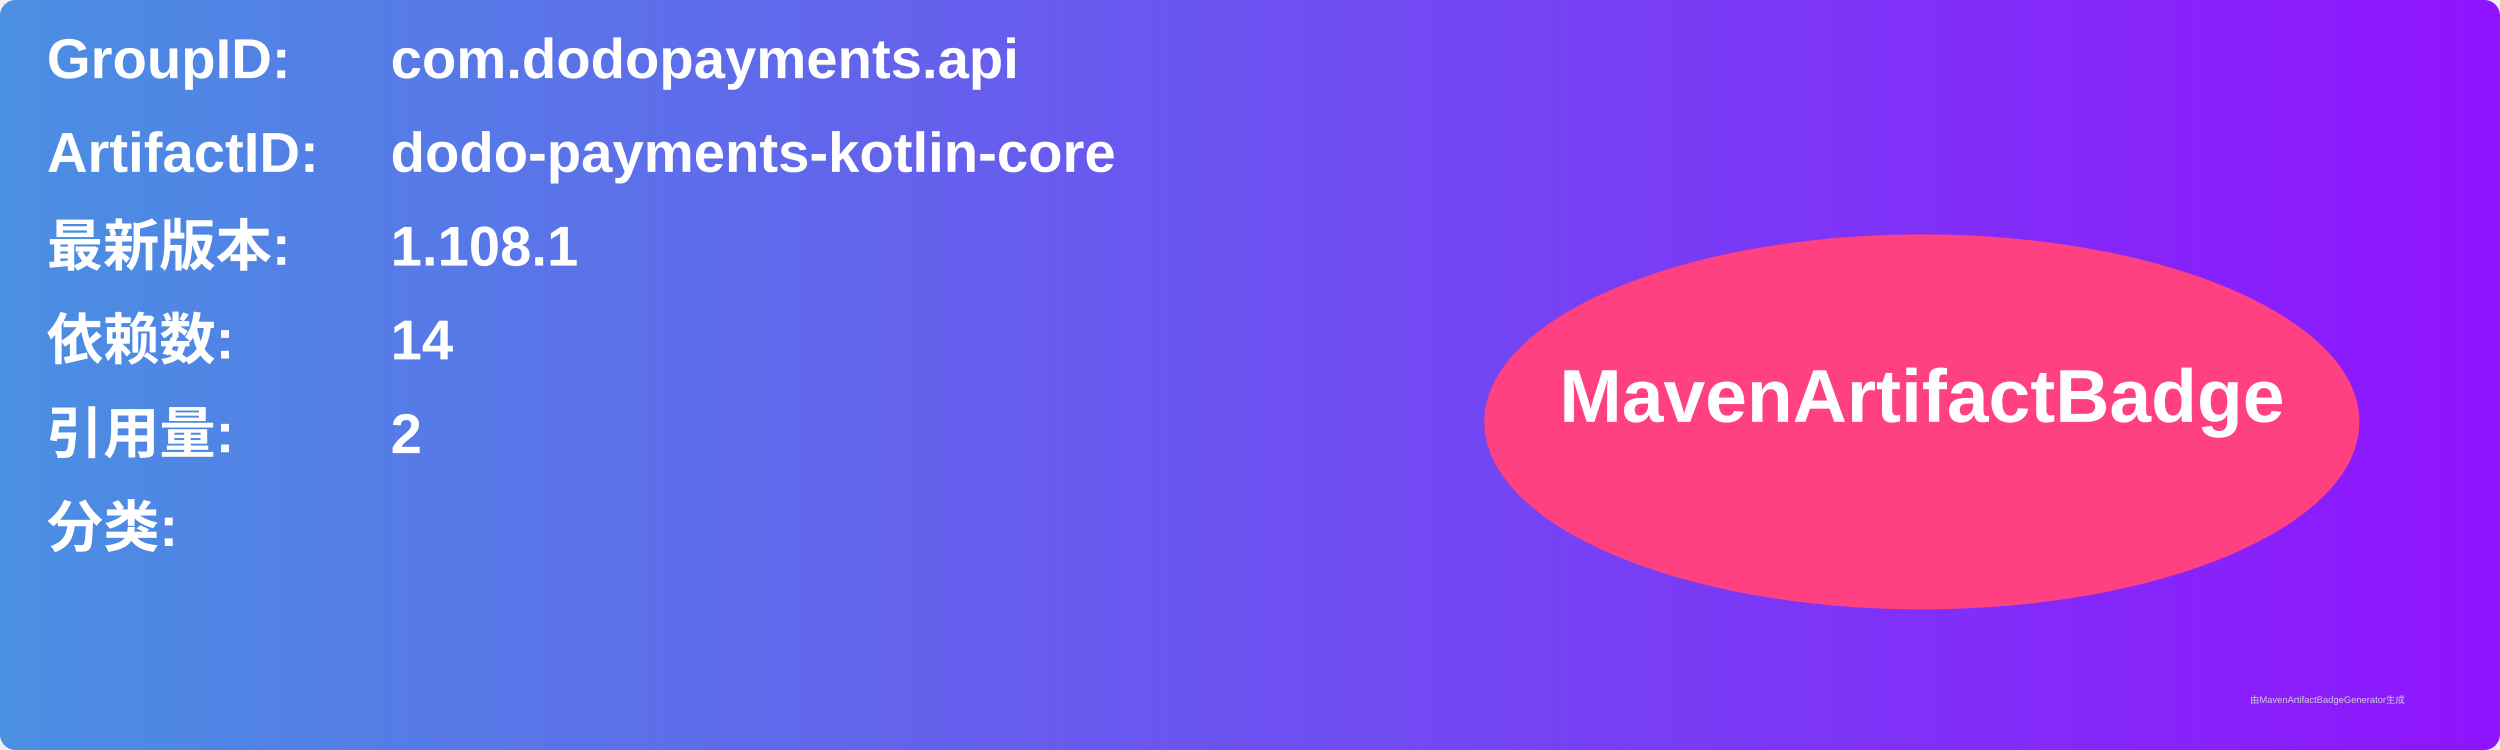
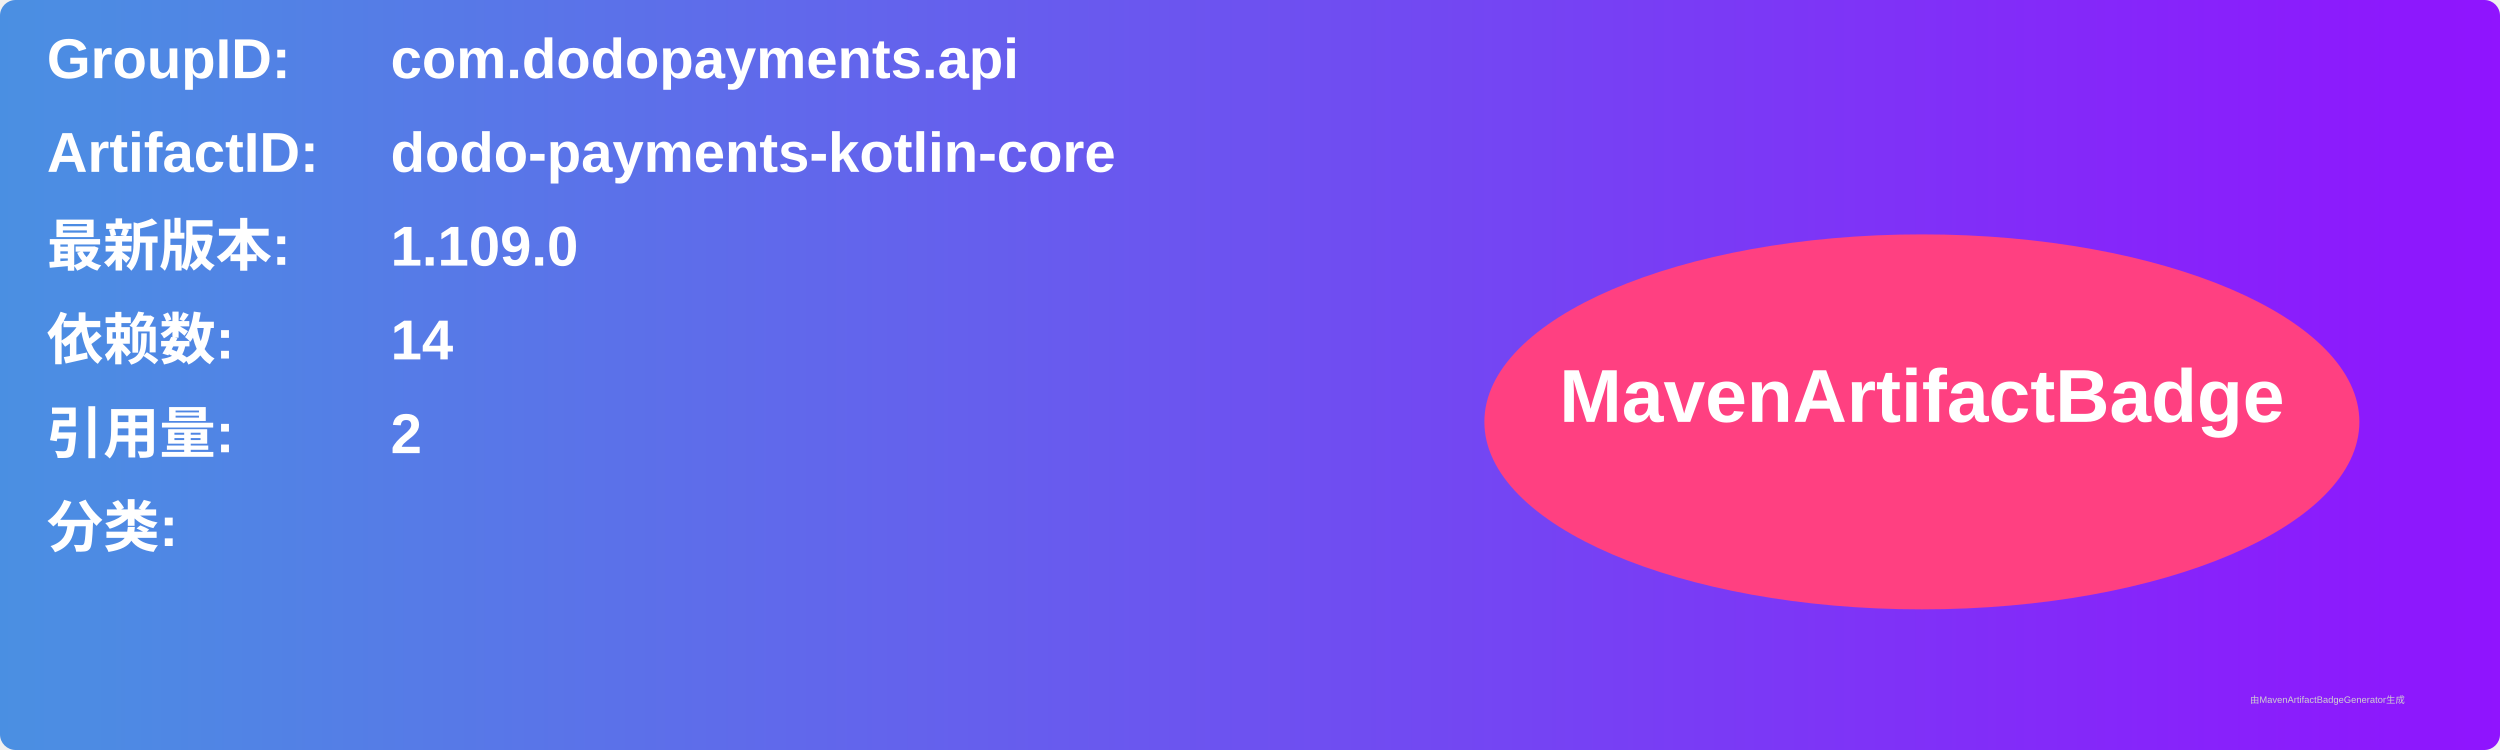
<svg xmlns="http://www.w3.org/2000/svg" width="800" height="240" viewBox="0 0 800 240">
  <linearGradient id="grad" x1="0%" y1="0%" x2="100%" y2="0%">
    <stop offset="0%" stop-color="#4a90e2" />
    <stop offset="100%" stop-color="#9013fe" />
  </linearGradient>
  <rect width="100%" height="100%" rx="5" ry="5" fill="url(#grad)" />
  <g transform="translate(15, 15)">
    <text x="0" y="10" font-family="Arial" font-size="18" fill="white" font-weight="bold" width="260">GroupID:</text>
    <text x="110" y="10" font-family="Arial" font-size="18" fill="white" font-weight="bold" width="460">com.dodopayments.api</text>
    <text x="0" y="40" font-family="Arial" font-size="18" fill="white" font-weight="bold" width="260">ArtifactID:</text>
    <text x="110" y="40" font-family="Arial" font-size="18" fill="white" font-weight="bold" width="460">dodo-payments-kotlin-core</text>
    <text x="0" y="70" font-family="Arial" font-size="18" fill="white" font-weight="bold">最新版本:</text>
    <text x="110" y="70" font-family="Arial" font-size="18" fill="white" font-weight="bold">
-       <tspan font-weight="bold">1.108.1</tspan>
+       <tspan font-weight="bold">1.109.0</tspan>
    </text>
    <text x="0" y="100" font-family="Arial" font-size="18" fill="white" font-weight="bold">依赖数: </text>
    <text x="110" y="100" font-family="Arial" font-size="18" fill="white">
      <tspan font-weight="bold">14</tspan>
    </text>
    <text x="0" y="130" font-family="Arial" font-size="18" fill="white" font-weight="bold">引用量: </text>
    <text x="110" y="130" font-family="Arial" font-size="18" fill="white">
      <tspan font-weight="bold">2</tspan>
    </text>
    <text x="0" y="160" font-family="Arial" font-size="18" fill="white" font-weight="bold">分类:</text>
    <text x="10" y="190" font-family="Arial" font-size="10" fill="white">
      <tspan font-weight="bold" />
    </text>
    <ellipse cx="600" cy="120" rx="140" ry="60" fill="#ff4081" />
    <text x="600" y="120" text-anchor="middle" font-family="Arial" font-size="24" fill="white" font-weight="bold">MavenArtifactBadge</text>
  </g>
  <text x="720" y="225" font-family="Arial" font-size="3" fill="#d0d0d0">由MavenArtifactBadgeGenerator生成</text>
</svg>
